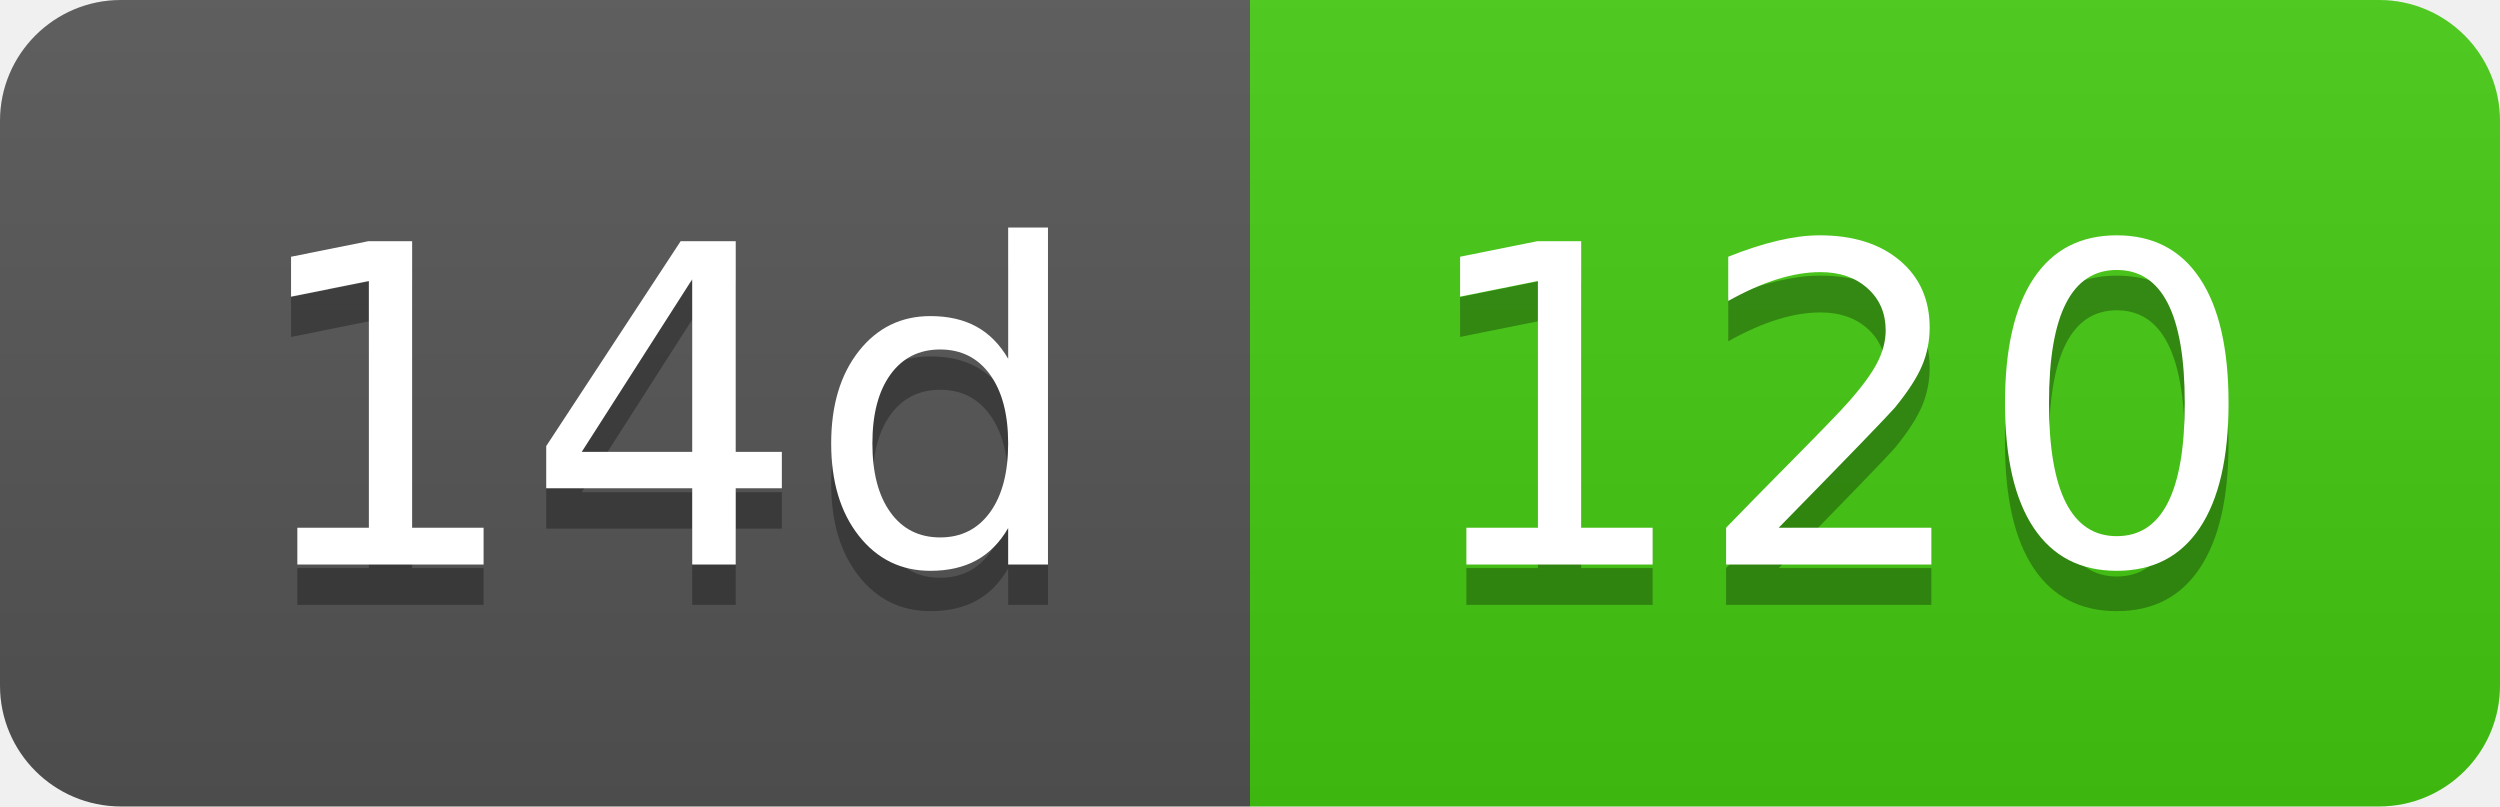
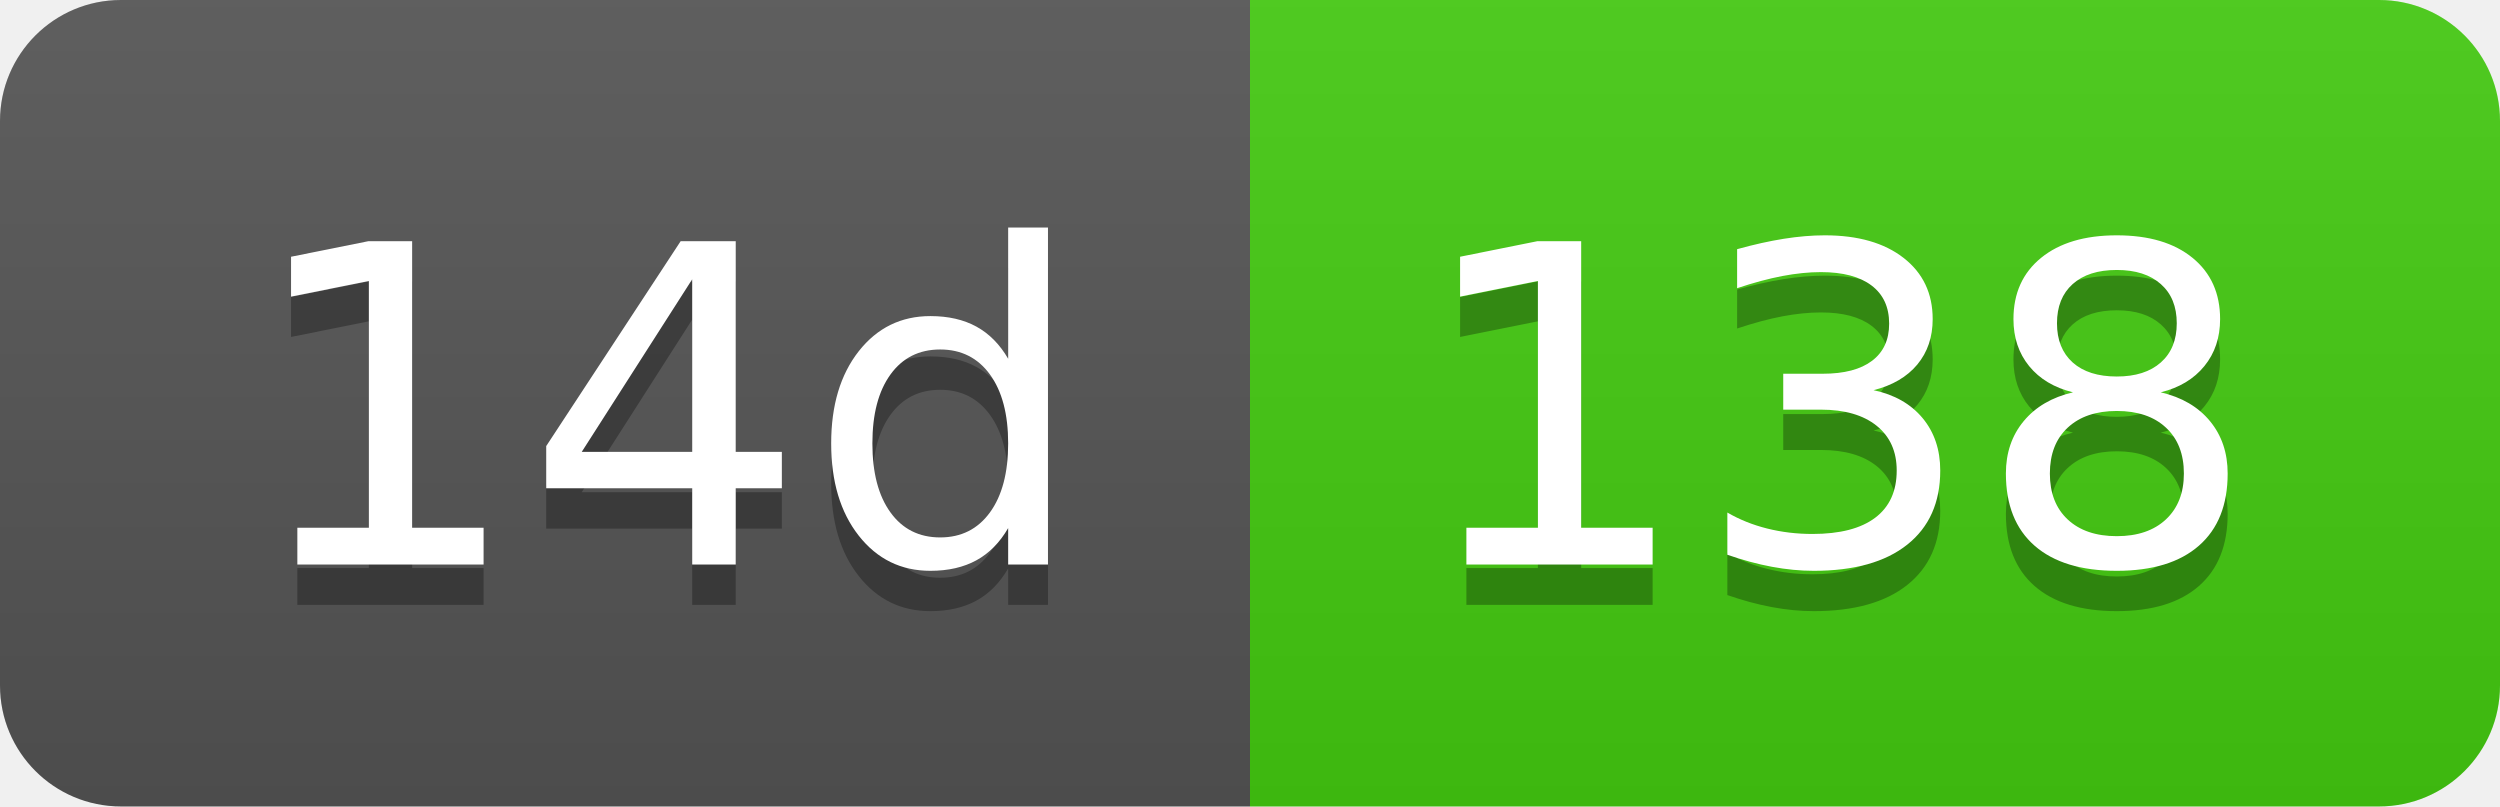
- <svg xmlns="http://www.w3.org/2000/svg" width="62" height="20" role="img" aria-label="14d: 120">
+ <svg xmlns="http://www.w3.org/2000/svg" width="62" height="20" role="img" aria-label="14d: 138">
  <linearGradient id="s" x2="0" y2="100%">
    <stop offset="0" stop-color="#bbb" stop-opacity=".1" />
    <stop offset="1" stop-opacity=".1" />
  </linearGradient>
  <clipPath id="r">
    <rect width="62" height="20" rx="3" fill="#fff" />
  </clipPath>
  <g clip-path="url(#r)">
    <rect width="31" height="20" fill="#555" />
    <rect x="31" width="31" height="20" fill="#4c1" />
    <rect width="62" height="20" fill="url(#s)" />
  </g>
  <g fill="#fff" text-anchor="middle" font-family="Verdana,Geneva,DejaVu Sans,sans-serif" text-rendering="geometricPrecision" font-size="110">
    <text aria-hidden="true" x="165" y="150" fill="#010101" fill-opacity=".3" transform="scale(.1)" textLength="210">14d</text>
    <text x="165" y="140" transform="scale(.1)" fill="#fff" textLength="210">14d</text>
-     <text aria-hidden="true" x="455" y="150" fill="#010101" fill-opacity=".3" transform="scale(.1)" textLength="210">120</text>
-     <text x="455" y="140" transform="scale(.1)" fill="#fff" textLength="210">120</text>
+     <text aria-hidden="true" x="455" y="150" fill="#010101" fill-opacity=".3" transform="scale(.1)" textLength="210">138</text>
+     <text x="455" y="140" transform="scale(.1)" fill="#fff" textLength="210">138</text>
  </g>
</svg>
